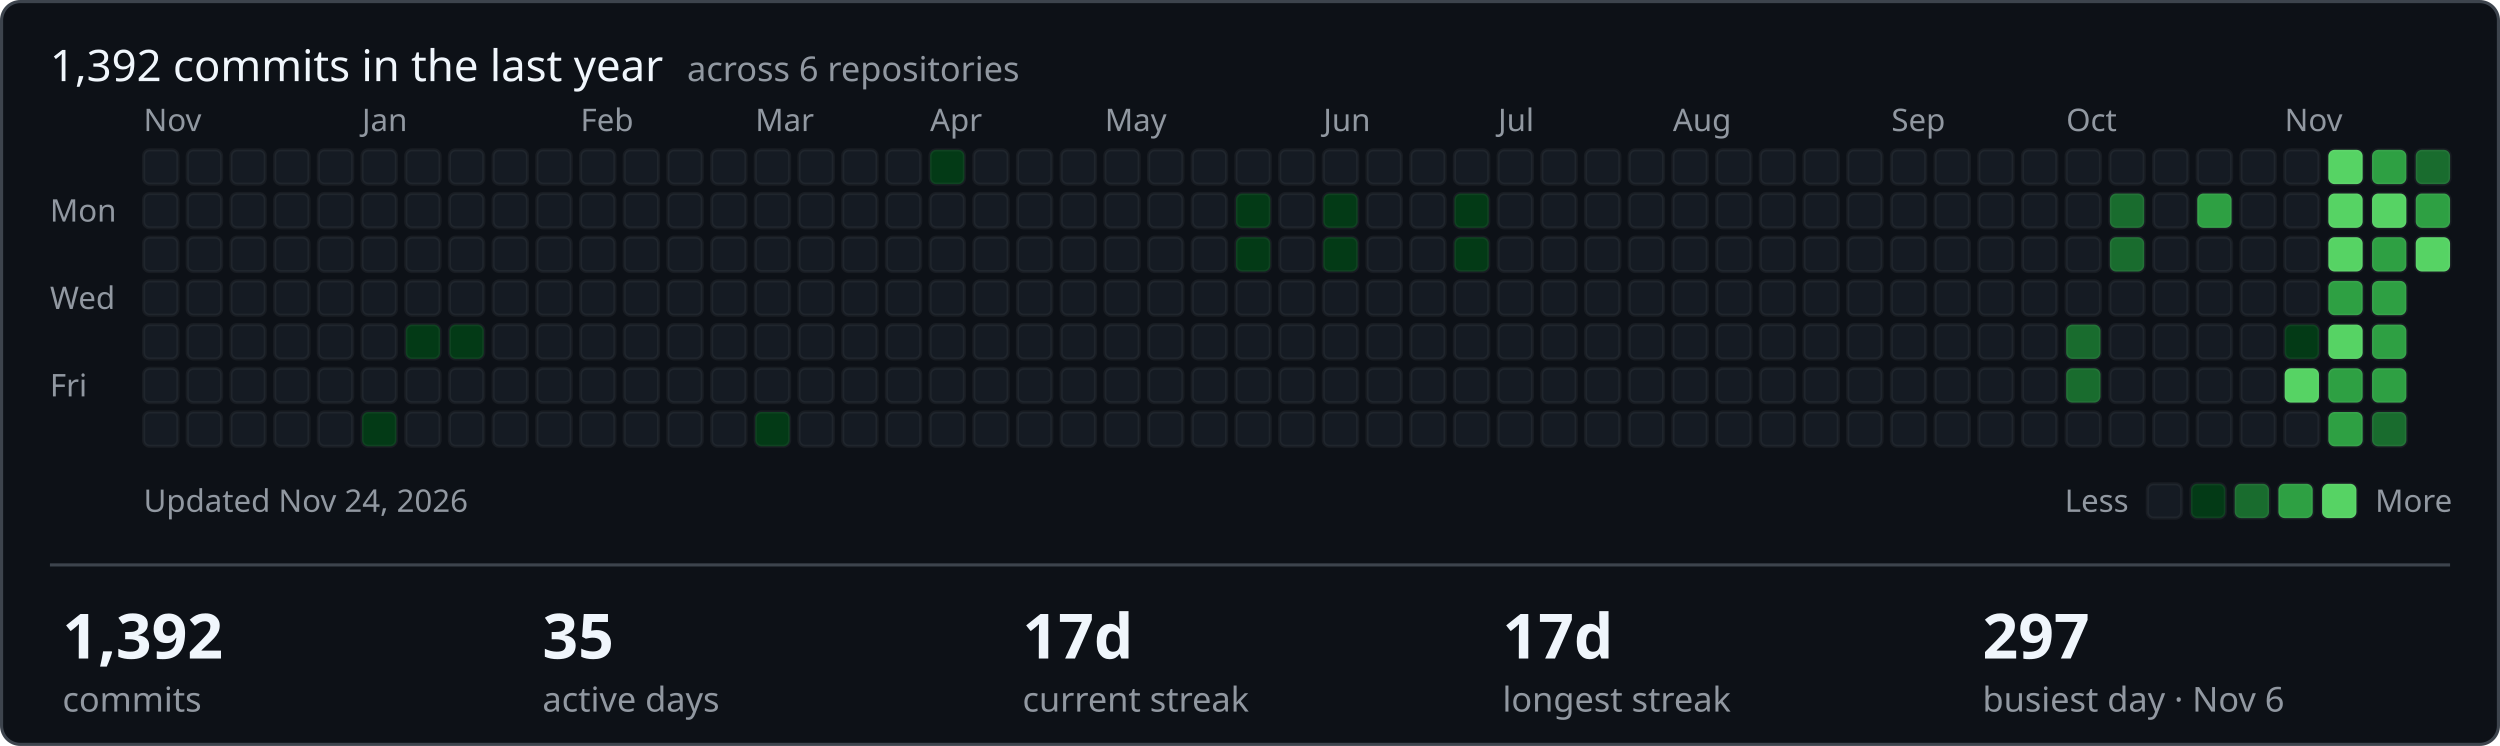
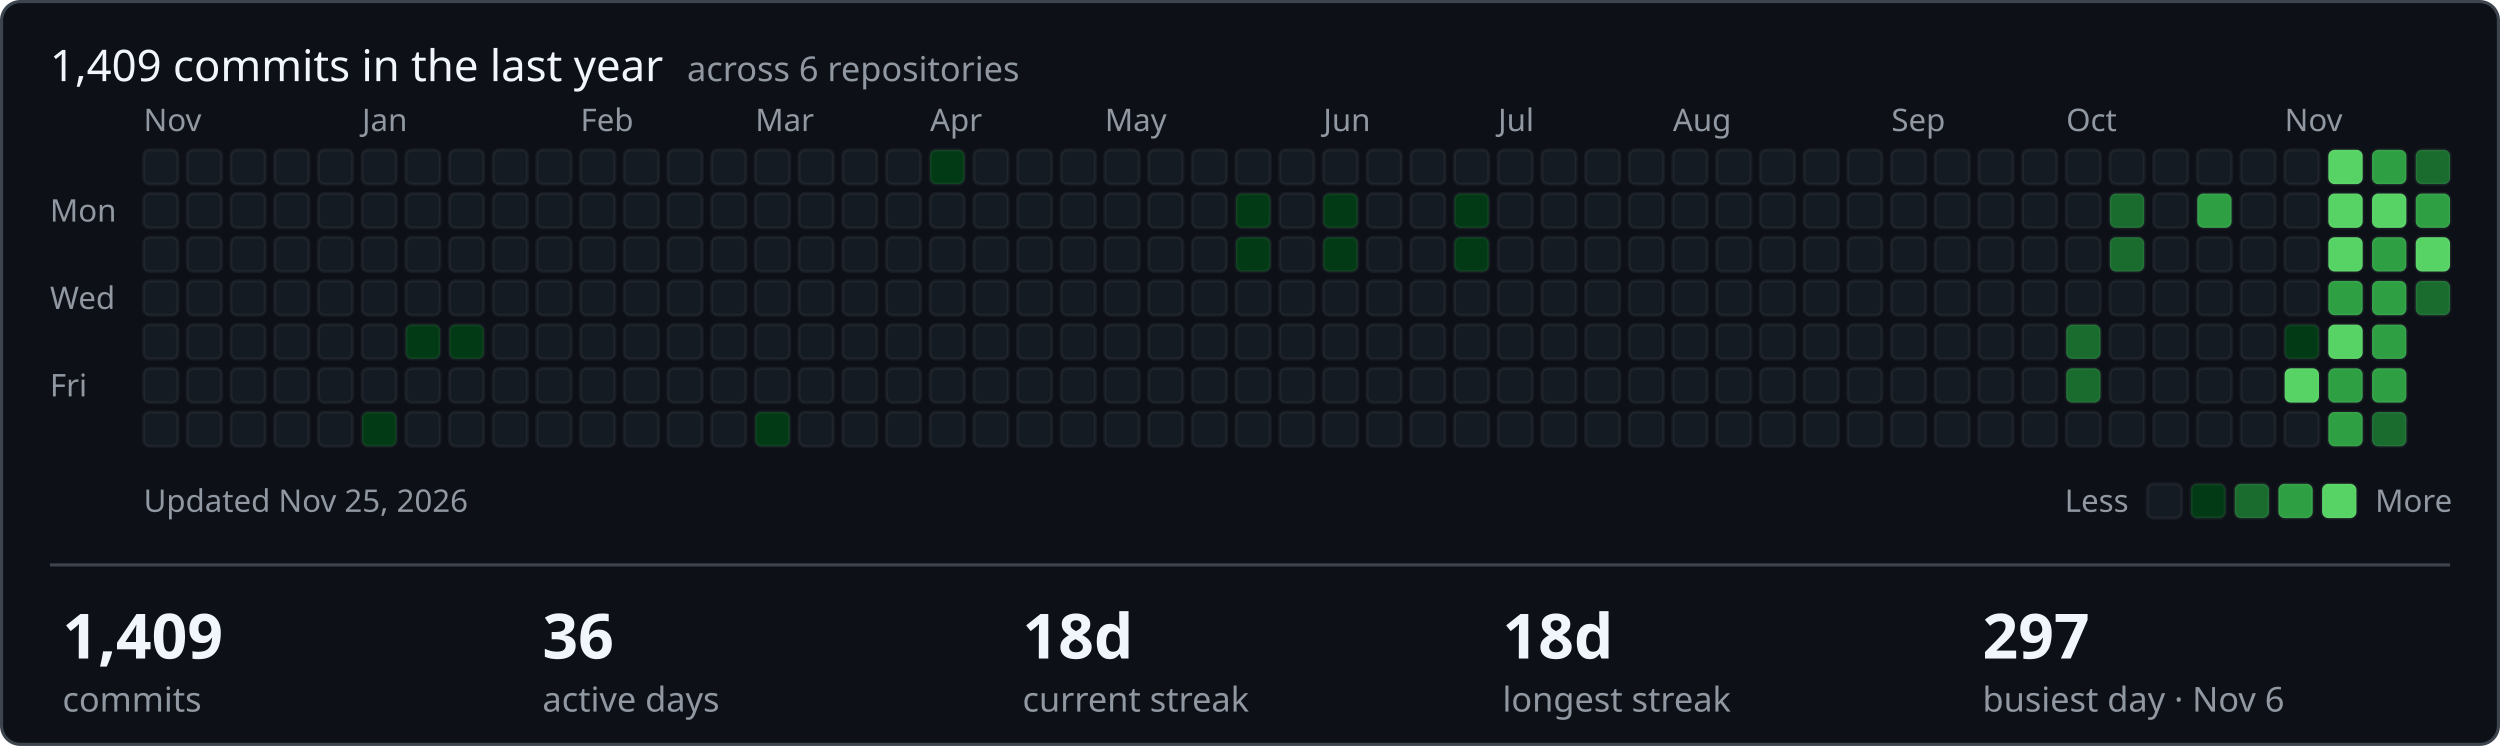
- <svg xmlns="http://www.w3.org/2000/svg" width="801" height="239" viewBox="0 0 801 239" role="img" aria-label="1392 commits in the last year across ShamyLab">
+ <svg xmlns="http://www.w3.org/2000/svg" width="801" height="239" viewBox="0 0 801 239" role="img" aria-label="1409 commits in the last year across ShamyLab">
  <style>text{font-family:-apple-system,BlinkMacSystemFont,'Segoe UI','Noto Sans',Helvetica,Arial,sans-serif;fill:#f0f6fc}.m{fill:#9198a1;font-size:10px}.h{font-size:14px;font-weight:400}.v{font-size:20px;font-weight:600}.l{fill:#9198a1;font-size:11px}</style>
  <rect x="0.5" y="0.5" width="800" height="238" rx="6" fill="#0d1117" stroke="#3d444d" />
-   <text class="h" x="16" y="26">1,392 commits in the last year <tspan class="l" dx="4">across 6 repositories</tspan>
+   <text class="h" x="16" y="26">1,409 commits in the last year <tspan class="l" dx="4">across 6 repositories</tspan>
  </text>
  <text class="m" x="16" y="71">Mon</text>
  <text class="m" x="16" y="99">Wed</text>
  <text class="m" x="16" y="127">Fri</text>
  <text class="m" x="46" y="42">Nov</text>
  <rect x="46" y="48" width="11" height="11" rx="2" fill="#151b23" stroke="rgba(255,255,255,0.05)" />
  <rect x="46" y="62" width="11" height="11" rx="2" fill="#151b23" stroke="rgba(255,255,255,0.05)" />
  <rect x="46" y="76" width="11" height="11" rx="2" fill="#151b23" stroke="rgba(255,255,255,0.05)" />
  <rect x="46" y="90" width="11" height="11" rx="2" fill="#151b23" stroke="rgba(255,255,255,0.05)" />
  <rect x="46" y="104" width="11" height="11" rx="2" fill="#151b23" stroke="rgba(255,255,255,0.05)" />
  <rect x="46" y="118" width="11" height="11" rx="2" fill="#151b23" stroke="rgba(255,255,255,0.05)" />
  <rect x="46" y="132" width="11" height="11" rx="2" fill="#151b23" stroke="rgba(255,255,255,0.05)" />
  <rect x="60" y="48" width="11" height="11" rx="2" fill="#151b23" stroke="rgba(255,255,255,0.05)" />
  <rect x="60" y="62" width="11" height="11" rx="2" fill="#151b23" stroke="rgba(255,255,255,0.05)" />
  <rect x="60" y="76" width="11" height="11" rx="2" fill="#151b23" stroke="rgba(255,255,255,0.05)" />
  <rect x="60" y="90" width="11" height="11" rx="2" fill="#151b23" stroke="rgba(255,255,255,0.05)" />
  <rect x="60" y="104" width="11" height="11" rx="2" fill="#151b23" stroke="rgba(255,255,255,0.05)" />
  <rect x="60" y="118" width="11" height="11" rx="2" fill="#151b23" stroke="rgba(255,255,255,0.05)" />
  <rect x="60" y="132" width="11" height="11" rx="2" fill="#151b23" stroke="rgba(255,255,255,0.05)" />
  <rect x="74" y="48" width="11" height="11" rx="2" fill="#151b23" stroke="rgba(255,255,255,0.05)" />
  <rect x="74" y="62" width="11" height="11" rx="2" fill="#151b23" stroke="rgba(255,255,255,0.05)" />
  <rect x="74" y="76" width="11" height="11" rx="2" fill="#151b23" stroke="rgba(255,255,255,0.05)" />
  <rect x="74" y="90" width="11" height="11" rx="2" fill="#151b23" stroke="rgba(255,255,255,0.05)" />
  <rect x="74" y="104" width="11" height="11" rx="2" fill="#151b23" stroke="rgba(255,255,255,0.05)" />
  <rect x="74" y="118" width="11" height="11" rx="2" fill="#151b23" stroke="rgba(255,255,255,0.05)" />
  <rect x="74" y="132" width="11" height="11" rx="2" fill="#151b23" stroke="rgba(255,255,255,0.05)" />
  <rect x="88" y="48" width="11" height="11" rx="2" fill="#151b23" stroke="rgba(255,255,255,0.05)" />
  <rect x="88" y="62" width="11" height="11" rx="2" fill="#151b23" stroke="rgba(255,255,255,0.05)" />
  <rect x="88" y="76" width="11" height="11" rx="2" fill="#151b23" stroke="rgba(255,255,255,0.05)" />
  <rect x="88" y="90" width="11" height="11" rx="2" fill="#151b23" stroke="rgba(255,255,255,0.05)" />
  <rect x="88" y="104" width="11" height="11" rx="2" fill="#151b23" stroke="rgba(255,255,255,0.05)" />
  <rect x="88" y="118" width="11" height="11" rx="2" fill="#151b23" stroke="rgba(255,255,255,0.05)" />
  <rect x="88" y="132" width="11" height="11" rx="2" fill="#151b23" stroke="rgba(255,255,255,0.05)" />
  <rect x="102" y="48" width="11" height="11" rx="2" fill="#151b23" stroke="rgba(255,255,255,0.05)" />
  <rect x="102" y="62" width="11" height="11" rx="2" fill="#151b23" stroke="rgba(255,255,255,0.05)" />
  <rect x="102" y="76" width="11" height="11" rx="2" fill="#151b23" stroke="rgba(255,255,255,0.05)" />
  <rect x="102" y="90" width="11" height="11" rx="2" fill="#151b23" stroke="rgba(255,255,255,0.05)" />
  <rect x="102" y="104" width="11" height="11" rx="2" fill="#151b23" stroke="rgba(255,255,255,0.05)" />
  <rect x="102" y="118" width="11" height="11" rx="2" fill="#151b23" stroke="rgba(255,255,255,0.05)" />
  <rect x="102" y="132" width="11" height="11" rx="2" fill="#151b23" stroke="rgba(255,255,255,0.05)" />
  <rect x="116" y="48" width="11" height="11" rx="2" fill="#151b23" stroke="rgba(255,255,255,0.05)" />
  <rect x="116" y="62" width="11" height="11" rx="2" fill="#151b23" stroke="rgba(255,255,255,0.05)" />
  <rect x="116" y="76" width="11" height="11" rx="2" fill="#151b23" stroke="rgba(255,255,255,0.05)" />
  <rect x="116" y="90" width="11" height="11" rx="2" fill="#151b23" stroke="rgba(255,255,255,0.05)" />
  <text class="m" x="116" y="42">Jan</text>
  <rect x="116" y="104" width="11" height="11" rx="2" fill="#151b23" stroke="rgba(255,255,255,0.05)" />
  <rect x="116" y="118" width="11" height="11" rx="2" fill="#151b23" stroke="rgba(255,255,255,0.05)" />
  <rect x="116" y="132" width="11" height="11" rx="2" fill="#033a16" stroke="rgba(255,255,255,0.05)" />
  <rect x="130" y="48" width="11" height="11" rx="2" fill="#151b23" stroke="rgba(255,255,255,0.05)" />
  <rect x="130" y="62" width="11" height="11" rx="2" fill="#151b23" stroke="rgba(255,255,255,0.05)" />
  <rect x="130" y="76" width="11" height="11" rx="2" fill="#151b23" stroke="rgba(255,255,255,0.05)" />
  <rect x="130" y="90" width="11" height="11" rx="2" fill="#151b23" stroke="rgba(255,255,255,0.05)" />
  <rect x="130" y="104" width="11" height="11" rx="2" fill="#033a16" stroke="rgba(255,255,255,0.05)" />
  <rect x="130" y="118" width="11" height="11" rx="2" fill="#151b23" stroke="rgba(255,255,255,0.05)" />
  <rect x="130" y="132" width="11" height="11" rx="2" fill="#151b23" stroke="rgba(255,255,255,0.05)" />
  <rect x="144" y="48" width="11" height="11" rx="2" fill="#151b23" stroke="rgba(255,255,255,0.05)" />
  <rect x="144" y="62" width="11" height="11" rx="2" fill="#151b23" stroke="rgba(255,255,255,0.05)" />
  <rect x="144" y="76" width="11" height="11" rx="2" fill="#151b23" stroke="rgba(255,255,255,0.05)" />
  <rect x="144" y="90" width="11" height="11" rx="2" fill="#151b23" stroke="rgba(255,255,255,0.05)" />
  <rect x="144" y="104" width="11" height="11" rx="2" fill="#033a16" stroke="rgba(255,255,255,0.05)" />
  <rect x="144" y="118" width="11" height="11" rx="2" fill="#151b23" stroke="rgba(255,255,255,0.05)" />
  <rect x="144" y="132" width="11" height="11" rx="2" fill="#151b23" stroke="rgba(255,255,255,0.05)" />
  <rect x="158" y="48" width="11" height="11" rx="2" fill="#151b23" stroke="rgba(255,255,255,0.05)" />
  <rect x="158" y="62" width="11" height="11" rx="2" fill="#151b23" stroke="rgba(255,255,255,0.05)" />
  <rect x="158" y="76" width="11" height="11" rx="2" fill="#151b23" stroke="rgba(255,255,255,0.05)" />
  <rect x="158" y="90" width="11" height="11" rx="2" fill="#151b23" stroke="rgba(255,255,255,0.05)" />
  <rect x="158" y="104" width="11" height="11" rx="2" fill="#151b23" stroke="rgba(255,255,255,0.05)" />
  <rect x="158" y="118" width="11" height="11" rx="2" fill="#151b23" stroke="rgba(255,255,255,0.05)" />
  <rect x="158" y="132" width="11" height="11" rx="2" fill="#151b23" stroke="rgba(255,255,255,0.05)" />
  <rect x="172" y="48" width="11" height="11" rx="2" fill="#151b23" stroke="rgba(255,255,255,0.05)" />
  <rect x="172" y="62" width="11" height="11" rx="2" fill="#151b23" stroke="rgba(255,255,255,0.05)" />
  <rect x="172" y="76" width="11" height="11" rx="2" fill="#151b23" stroke="rgba(255,255,255,0.05)" />
  <rect x="172" y="90" width="11" height="11" rx="2" fill="#151b23" stroke="rgba(255,255,255,0.05)" />
  <rect x="172" y="104" width="11" height="11" rx="2" fill="#151b23" stroke="rgba(255,255,255,0.05)" />
  <rect x="172" y="118" width="11" height="11" rx="2" fill="#151b23" stroke="rgba(255,255,255,0.05)" />
  <rect x="172" y="132" width="11" height="11" rx="2" fill="#151b23" stroke="rgba(255,255,255,0.05)" />
  <text class="m" x="186" y="42">Feb</text>
  <rect x="186" y="48" width="11" height="11" rx="2" fill="#151b23" stroke="rgba(255,255,255,0.05)" />
  <rect x="186" y="62" width="11" height="11" rx="2" fill="#151b23" stroke="rgba(255,255,255,0.05)" />
  <rect x="186" y="76" width="11" height="11" rx="2" fill="#151b23" stroke="rgba(255,255,255,0.05)" />
  <rect x="186" y="90" width="11" height="11" rx="2" fill="#151b23" stroke="rgba(255,255,255,0.05)" />
  <rect x="186" y="104" width="11" height="11" rx="2" fill="#151b23" stroke="rgba(255,255,255,0.05)" />
  <rect x="186" y="118" width="11" height="11" rx="2" fill="#151b23" stroke="rgba(255,255,255,0.05)" />
  <rect x="186" y="132" width="11" height="11" rx="2" fill="#151b23" stroke="rgba(255,255,255,0.05)" />
  <rect x="200" y="48" width="11" height="11" rx="2" fill="#151b23" stroke="rgba(255,255,255,0.05)" />
  <rect x="200" y="62" width="11" height="11" rx="2" fill="#151b23" stroke="rgba(255,255,255,0.05)" />
  <rect x="200" y="76" width="11" height="11" rx="2" fill="#151b23" stroke="rgba(255,255,255,0.05)" />
  <rect x="200" y="90" width="11" height="11" rx="2" fill="#151b23" stroke="rgba(255,255,255,0.05)" />
  <rect x="200" y="104" width="11" height="11" rx="2" fill="#151b23" stroke="rgba(255,255,255,0.05)" />
  <rect x="200" y="118" width="11" height="11" rx="2" fill="#151b23" stroke="rgba(255,255,255,0.05)" />
  <rect x="200" y="132" width="11" height="11" rx="2" fill="#151b23" stroke="rgba(255,255,255,0.05)" />
  <rect x="214" y="48" width="11" height="11" rx="2" fill="#151b23" stroke="rgba(255,255,255,0.05)" />
  <rect x="214" y="62" width="11" height="11" rx="2" fill="#151b23" stroke="rgba(255,255,255,0.05)" />
  <rect x="214" y="76" width="11" height="11" rx="2" fill="#151b23" stroke="rgba(255,255,255,0.05)" />
  <rect x="214" y="90" width="11" height="11" rx="2" fill="#151b23" stroke="rgba(255,255,255,0.05)" />
  <rect x="214" y="104" width="11" height="11" rx="2" fill="#151b23" stroke="rgba(255,255,255,0.05)" />
  <rect x="214" y="118" width="11" height="11" rx="2" fill="#151b23" stroke="rgba(255,255,255,0.05)" />
  <rect x="214" y="132" width="11" height="11" rx="2" fill="#151b23" stroke="rgba(255,255,255,0.05)" />
  <rect x="228" y="48" width="11" height="11" rx="2" fill="#151b23" stroke="rgba(255,255,255,0.05)" />
  <rect x="228" y="62" width="11" height="11" rx="2" fill="#151b23" stroke="rgba(255,255,255,0.05)" />
  <rect x="228" y="76" width="11" height="11" rx="2" fill="#151b23" stroke="rgba(255,255,255,0.05)" />
  <rect x="228" y="90" width="11" height="11" rx="2" fill="#151b23" stroke="rgba(255,255,255,0.05)" />
  <rect x="228" y="104" width="11" height="11" rx="2" fill="#151b23" stroke="rgba(255,255,255,0.05)" />
  <rect x="228" y="118" width="11" height="11" rx="2" fill="#151b23" stroke="rgba(255,255,255,0.05)" />
  <rect x="228" y="132" width="11" height="11" rx="2" fill="#151b23" stroke="rgba(255,255,255,0.05)" />
  <text class="m" x="242" y="42">Mar</text>
  <rect x="242" y="48" width="11" height="11" rx="2" fill="#151b23" stroke="rgba(255,255,255,0.05)" />
  <rect x="242" y="62" width="11" height="11" rx="2" fill="#151b23" stroke="rgba(255,255,255,0.05)" />
  <rect x="242" y="76" width="11" height="11" rx="2" fill="#151b23" stroke="rgba(255,255,255,0.05)" />
  <rect x="242" y="90" width="11" height="11" rx="2" fill="#151b23" stroke="rgba(255,255,255,0.05)" />
  <rect x="242" y="104" width="11" height="11" rx="2" fill="#151b23" stroke="rgba(255,255,255,0.05)" />
  <rect x="242" y="118" width="11" height="11" rx="2" fill="#151b23" stroke="rgba(255,255,255,0.05)" />
  <rect x="242" y="132" width="11" height="11" rx="2" fill="#033a16" stroke="rgba(255,255,255,0.05)" />
  <rect x="256" y="48" width="11" height="11" rx="2" fill="#151b23" stroke="rgba(255,255,255,0.05)" />
  <rect x="256" y="62" width="11" height="11" rx="2" fill="#151b23" stroke="rgba(255,255,255,0.05)" />
  <rect x="256" y="76" width="11" height="11" rx="2" fill="#151b23" stroke="rgba(255,255,255,0.05)" />
  <rect x="256" y="90" width="11" height="11" rx="2" fill="#151b23" stroke="rgba(255,255,255,0.05)" />
  <rect x="256" y="104" width="11" height="11" rx="2" fill="#151b23" stroke="rgba(255,255,255,0.05)" />
  <rect x="256" y="118" width="11" height="11" rx="2" fill="#151b23" stroke="rgba(255,255,255,0.05)" />
  <rect x="256" y="132" width="11" height="11" rx="2" fill="#151b23" stroke="rgba(255,255,255,0.05)" />
  <rect x="270" y="48" width="11" height="11" rx="2" fill="#151b23" stroke="rgba(255,255,255,0.05)" />
  <rect x="270" y="62" width="11" height="11" rx="2" fill="#151b23" stroke="rgba(255,255,255,0.05)" />
  <rect x="270" y="76" width="11" height="11" rx="2" fill="#151b23" stroke="rgba(255,255,255,0.05)" />
  <rect x="270" y="90" width="11" height="11" rx="2" fill="#151b23" stroke="rgba(255,255,255,0.05)" />
  <rect x="270" y="104" width="11" height="11" rx="2" fill="#151b23" stroke="rgba(255,255,255,0.05)" />
  <rect x="270" y="118" width="11" height="11" rx="2" fill="#151b23" stroke="rgba(255,255,255,0.05)" />
  <rect x="270" y="132" width="11" height="11" rx="2" fill="#151b23" stroke="rgba(255,255,255,0.05)" />
  <rect x="284" y="48" width="11" height="11" rx="2" fill="#151b23" stroke="rgba(255,255,255,0.05)" />
  <rect x="284" y="62" width="11" height="11" rx="2" fill="#151b23" stroke="rgba(255,255,255,0.05)" />
  <rect x="284" y="76" width="11" height="11" rx="2" fill="#151b23" stroke="rgba(255,255,255,0.05)" />
  <rect x="284" y="90" width="11" height="11" rx="2" fill="#151b23" stroke="rgba(255,255,255,0.05)" />
  <rect x="284" y="104" width="11" height="11" rx="2" fill="#151b23" stroke="rgba(255,255,255,0.05)" />
  <rect x="284" y="118" width="11" height="11" rx="2" fill="#151b23" stroke="rgba(255,255,255,0.05)" />
  <rect x="284" y="132" width="11" height="11" rx="2" fill="#151b23" stroke="rgba(255,255,255,0.05)" />
  <rect x="298" y="48" width="11" height="11" rx="2" fill="#033a16" stroke="rgba(255,255,255,0.05)" />
  <rect x="298" y="62" width="11" height="11" rx="2" fill="#151b23" stroke="rgba(255,255,255,0.05)" />
  <rect x="298" y="76" width="11" height="11" rx="2" fill="#151b23" stroke="rgba(255,255,255,0.05)" />
  <text class="m" x="298" y="42">Apr</text>
  <rect x="298" y="90" width="11" height="11" rx="2" fill="#151b23" stroke="rgba(255,255,255,0.05)" />
  <rect x="298" y="104" width="11" height="11" rx="2" fill="#151b23" stroke="rgba(255,255,255,0.05)" />
  <rect x="298" y="118" width="11" height="11" rx="2" fill="#151b23" stroke="rgba(255,255,255,0.05)" />
  <rect x="298" y="132" width="11" height="11" rx="2" fill="#151b23" stroke="rgba(255,255,255,0.05)" />
  <rect x="312" y="48" width="11" height="11" rx="2" fill="#151b23" stroke="rgba(255,255,255,0.05)" />
  <rect x="312" y="62" width="11" height="11" rx="2" fill="#151b23" stroke="rgba(255,255,255,0.05)" />
  <rect x="312" y="76" width="11" height="11" rx="2" fill="#151b23" stroke="rgba(255,255,255,0.05)" />
  <rect x="312" y="90" width="11" height="11" rx="2" fill="#151b23" stroke="rgba(255,255,255,0.05)" />
  <rect x="312" y="104" width="11" height="11" rx="2" fill="#151b23" stroke="rgba(255,255,255,0.05)" />
  <rect x="312" y="118" width="11" height="11" rx="2" fill="#151b23" stroke="rgba(255,255,255,0.05)" />
  <rect x="312" y="132" width="11" height="11" rx="2" fill="#151b23" stroke="rgba(255,255,255,0.05)" />
  <rect x="326" y="48" width="11" height="11" rx="2" fill="#151b23" stroke="rgba(255,255,255,0.05)" />
  <rect x="326" y="62" width="11" height="11" rx="2" fill="#151b23" stroke="rgba(255,255,255,0.05)" />
  <rect x="326" y="76" width="11" height="11" rx="2" fill="#151b23" stroke="rgba(255,255,255,0.05)" />
  <rect x="326" y="90" width="11" height="11" rx="2" fill="#151b23" stroke="rgba(255,255,255,0.05)" />
  <rect x="326" y="104" width="11" height="11" rx="2" fill="#151b23" stroke="rgba(255,255,255,0.05)" />
  <rect x="326" y="118" width="11" height="11" rx="2" fill="#151b23" stroke="rgba(255,255,255,0.05)" />
  <rect x="326" y="132" width="11" height="11" rx="2" fill="#151b23" stroke="rgba(255,255,255,0.05)" />
  <rect x="340" y="48" width="11" height="11" rx="2" fill="#151b23" stroke="rgba(255,255,255,0.05)" />
  <rect x="340" y="62" width="11" height="11" rx="2" fill="#151b23" stroke="rgba(255,255,255,0.05)" />
  <rect x="340" y="76" width="11" height="11" rx="2" fill="#151b23" stroke="rgba(255,255,255,0.05)" />
  <rect x="340" y="90" width="11" height="11" rx="2" fill="#151b23" stroke="rgba(255,255,255,0.05)" />
  <rect x="340" y="104" width="11" height="11" rx="2" fill="#151b23" stroke="rgba(255,255,255,0.05)" />
  <rect x="340" y="118" width="11" height="11" rx="2" fill="#151b23" stroke="rgba(255,255,255,0.05)" />
  <rect x="340" y="132" width="11" height="11" rx="2" fill="#151b23" stroke="rgba(255,255,255,0.05)" />
  <rect x="354" y="48" width="11" height="11" rx="2" fill="#151b23" stroke="rgba(255,255,255,0.05)" />
  <rect x="354" y="62" width="11" height="11" rx="2" fill="#151b23" stroke="rgba(255,255,255,0.05)" />
  <rect x="354" y="76" width="11" height="11" rx="2" fill="#151b23" stroke="rgba(255,255,255,0.05)" />
  <rect x="354" y="90" width="11" height="11" rx="2" fill="#151b23" stroke="rgba(255,255,255,0.05)" />
  <rect x="354" y="104" width="11" height="11" rx="2" fill="#151b23" stroke="rgba(255,255,255,0.05)" />
  <text class="m" x="354" y="42">May</text>
  <rect x="354" y="118" width="11" height="11" rx="2" fill="#151b23" stroke="rgba(255,255,255,0.05)" />
  <rect x="354" y="132" width="11" height="11" rx="2" fill="#151b23" stroke="rgba(255,255,255,0.05)" />
  <rect x="368" y="48" width="11" height="11" rx="2" fill="#151b23" stroke="rgba(255,255,255,0.05)" />
  <rect x="368" y="62" width="11" height="11" rx="2" fill="#151b23" stroke="rgba(255,255,255,0.05)" />
  <rect x="368" y="76" width="11" height="11" rx="2" fill="#151b23" stroke="rgba(255,255,255,0.05)" />
  <rect x="368" y="90" width="11" height="11" rx="2" fill="#151b23" stroke="rgba(255,255,255,0.05)" />
  <rect x="368" y="104" width="11" height="11" rx="2" fill="#151b23" stroke="rgba(255,255,255,0.05)" />
  <rect x="368" y="118" width="11" height="11" rx="2" fill="#151b23" stroke="rgba(255,255,255,0.05)" />
  <rect x="368" y="132" width="11" height="11" rx="2" fill="#151b23" stroke="rgba(255,255,255,0.05)" />
  <rect x="382" y="48" width="11" height="11" rx="2" fill="#151b23" stroke="rgba(255,255,255,0.05)" />
  <rect x="382" y="62" width="11" height="11" rx="2" fill="#151b23" stroke="rgba(255,255,255,0.05)" />
  <rect x="382" y="76" width="11" height="11" rx="2" fill="#151b23" stroke="rgba(255,255,255,0.05)" />
  <rect x="382" y="90" width="11" height="11" rx="2" fill="#151b23" stroke="rgba(255,255,255,0.05)" />
  <rect x="382" y="104" width="11" height="11" rx="2" fill="#151b23" stroke="rgba(255,255,255,0.05)" />
  <rect x="382" y="118" width="11" height="11" rx="2" fill="#151b23" stroke="rgba(255,255,255,0.05)" />
  <rect x="382" y="132" width="11" height="11" rx="2" fill="#151b23" stroke="rgba(255,255,255,0.05)" />
  <rect x="396" y="48" width="11" height="11" rx="2" fill="#151b23" stroke="rgba(255,255,255,0.05)" />
  <rect x="396" y="62" width="11" height="11" rx="2" fill="#033a16" stroke="rgba(255,255,255,0.05)" />
  <rect x="396" y="76" width="11" height="11" rx="2" fill="#033a16" stroke="rgba(255,255,255,0.05)" />
  <rect x="396" y="90" width="11" height="11" rx="2" fill="#151b23" stroke="rgba(255,255,255,0.05)" />
  <rect x="396" y="104" width="11" height="11" rx="2" fill="#151b23" stroke="rgba(255,255,255,0.05)" />
  <rect x="396" y="118" width="11" height="11" rx="2" fill="#151b23" stroke="rgba(255,255,255,0.05)" />
  <rect x="396" y="132" width="11" height="11" rx="2" fill="#151b23" stroke="rgba(255,255,255,0.05)" />
  <rect x="410" y="48" width="11" height="11" rx="2" fill="#151b23" stroke="rgba(255,255,255,0.05)" />
  <rect x="410" y="62" width="11" height="11" rx="2" fill="#151b23" stroke="rgba(255,255,255,0.05)" />
  <rect x="410" y="76" width="11" height="11" rx="2" fill="#151b23" stroke="rgba(255,255,255,0.05)" />
  <rect x="410" y="90" width="11" height="11" rx="2" fill="#151b23" stroke="rgba(255,255,255,0.05)" />
  <rect x="410" y="104" width="11" height="11" rx="2" fill="#151b23" stroke="rgba(255,255,255,0.05)" />
  <rect x="410" y="118" width="11" height="11" rx="2" fill="#151b23" stroke="rgba(255,255,255,0.05)" />
  <rect x="410" y="132" width="11" height="11" rx="2" fill="#151b23" stroke="rgba(255,255,255,0.05)" />
  <rect x="424" y="48" width="11" height="11" rx="2" fill="#151b23" stroke="rgba(255,255,255,0.05)" />
  <text class="m" x="424" y="42">Jun</text>
  <rect x="424" y="62" width="11" height="11" rx="2" fill="#033a16" stroke="rgba(255,255,255,0.05)" />
  <rect x="424" y="76" width="11" height="11" rx="2" fill="#033a16" stroke="rgba(255,255,255,0.05)" />
  <rect x="424" y="90" width="11" height="11" rx="2" fill="#151b23" stroke="rgba(255,255,255,0.05)" />
  <rect x="424" y="104" width="11" height="11" rx="2" fill="#151b23" stroke="rgba(255,255,255,0.05)" />
  <rect x="424" y="118" width="11" height="11" rx="2" fill="#151b23" stroke="rgba(255,255,255,0.05)" />
  <rect x="424" y="132" width="11" height="11" rx="2" fill="#151b23" stroke="rgba(255,255,255,0.05)" />
  <rect x="438" y="48" width="11" height="11" rx="2" fill="#151b23" stroke="rgba(255,255,255,0.05)" />
  <rect x="438" y="62" width="11" height="11" rx="2" fill="#151b23" stroke="rgba(255,255,255,0.05)" />
  <rect x="438" y="76" width="11" height="11" rx="2" fill="#151b23" stroke="rgba(255,255,255,0.05)" />
  <rect x="438" y="90" width="11" height="11" rx="2" fill="#151b23" stroke="rgba(255,255,255,0.05)" />
  <rect x="438" y="104" width="11" height="11" rx="2" fill="#151b23" stroke="rgba(255,255,255,0.05)" />
  <rect x="438" y="118" width="11" height="11" rx="2" fill="#151b23" stroke="rgba(255,255,255,0.05)" />
  <rect x="438" y="132" width="11" height="11" rx="2" fill="#151b23" stroke="rgba(255,255,255,0.05)" />
  <rect x="452" y="48" width="11" height="11" rx="2" fill="#151b23" stroke="rgba(255,255,255,0.05)" />
  <rect x="452" y="62" width="11" height="11" rx="2" fill="#151b23" stroke="rgba(255,255,255,0.05)" />
  <rect x="452" y="76" width="11" height="11" rx="2" fill="#151b23" stroke="rgba(255,255,255,0.05)" />
  <rect x="452" y="90" width="11" height="11" rx="2" fill="#151b23" stroke="rgba(255,255,255,0.05)" />
  <rect x="452" y="104" width="11" height="11" rx="2" fill="#151b23" stroke="rgba(255,255,255,0.05)" />
  <rect x="452" y="118" width="11" height="11" rx="2" fill="#151b23" stroke="rgba(255,255,255,0.05)" />
  <rect x="452" y="132" width="11" height="11" rx="2" fill="#151b23" stroke="rgba(255,255,255,0.05)" />
  <rect x="466" y="48" width="11" height="11" rx="2" fill="#151b23" stroke="rgba(255,255,255,0.05)" />
  <rect x="466" y="62" width="11" height="11" rx="2" fill="#033a16" stroke="rgba(255,255,255,0.05)" />
  <rect x="466" y="76" width="11" height="11" rx="2" fill="#033a16" stroke="rgba(255,255,255,0.05)" />
  <rect x="466" y="90" width="11" height="11" rx="2" fill="#151b23" stroke="rgba(255,255,255,0.05)" />
  <rect x="466" y="104" width="11" height="11" rx="2" fill="#151b23" stroke="rgba(255,255,255,0.05)" />
  <rect x="466" y="118" width="11" height="11" rx="2" fill="#151b23" stroke="rgba(255,255,255,0.05)" />
  <rect x="466" y="132" width="11" height="11" rx="2" fill="#151b23" stroke="rgba(255,255,255,0.05)" />
  <rect x="480" y="48" width="11" height="11" rx="2" fill="#151b23" stroke="rgba(255,255,255,0.05)" />
  <rect x="480" y="62" width="11" height="11" rx="2" fill="#151b23" stroke="rgba(255,255,255,0.05)" />
  <rect x="480" y="76" width="11" height="11" rx="2" fill="#151b23" stroke="rgba(255,255,255,0.05)" />
  <text class="m" x="480" y="42">Jul</text>
  <rect x="480" y="90" width="11" height="11" rx="2" fill="#151b23" stroke="rgba(255,255,255,0.05)" />
  <rect x="480" y="104" width="11" height="11" rx="2" fill="#151b23" stroke="rgba(255,255,255,0.05)" />
  <rect x="480" y="118" width="11" height="11" rx="2" fill="#151b23" stroke="rgba(255,255,255,0.05)" />
  <rect x="480" y="132" width="11" height="11" rx="2" fill="#151b23" stroke="rgba(255,255,255,0.05)" />
  <rect x="494" y="48" width="11" height="11" rx="2" fill="#151b23" stroke="rgba(255,255,255,0.05)" />
  <rect x="494" y="62" width="11" height="11" rx="2" fill="#151b23" stroke="rgba(255,255,255,0.05)" />
  <rect x="494" y="76" width="11" height="11" rx="2" fill="#151b23" stroke="rgba(255,255,255,0.05)" />
  <rect x="494" y="90" width="11" height="11" rx="2" fill="#151b23" stroke="rgba(255,255,255,0.05)" />
  <rect x="494" y="104" width="11" height="11" rx="2" fill="#151b23" stroke="rgba(255,255,255,0.05)" />
  <rect x="494" y="118" width="11" height="11" rx="2" fill="#151b23" stroke="rgba(255,255,255,0.05)" />
  <rect x="494" y="132" width="11" height="11" rx="2" fill="#151b23" stroke="rgba(255,255,255,0.05)" />
  <rect x="508" y="48" width="11" height="11" rx="2" fill="#151b23" stroke="rgba(255,255,255,0.05)" />
  <rect x="508" y="62" width="11" height="11" rx="2" fill="#151b23" stroke="rgba(255,255,255,0.05)" />
  <rect x="508" y="76" width="11" height="11" rx="2" fill="#151b23" stroke="rgba(255,255,255,0.05)" />
  <rect x="508" y="90" width="11" height="11" rx="2" fill="#151b23" stroke="rgba(255,255,255,0.05)" />
  <rect x="508" y="104" width="11" height="11" rx="2" fill="#151b23" stroke="rgba(255,255,255,0.05)" />
  <rect x="508" y="118" width="11" height="11" rx="2" fill="#151b23" stroke="rgba(255,255,255,0.05)" />
  <rect x="508" y="132" width="11" height="11" rx="2" fill="#151b23" stroke="rgba(255,255,255,0.05)" />
  <rect x="522" y="48" width="11" height="11" rx="2" fill="#151b23" stroke="rgba(255,255,255,0.05)" />
  <rect x="522" y="62" width="11" height="11" rx="2" fill="#151b23" stroke="rgba(255,255,255,0.05)" />
  <rect x="522" y="76" width="11" height="11" rx="2" fill="#151b23" stroke="rgba(255,255,255,0.05)" />
  <rect x="522" y="90" width="11" height="11" rx="2" fill="#151b23" stroke="rgba(255,255,255,0.05)" />
  <rect x="522" y="104" width="11" height="11" rx="2" fill="#151b23" stroke="rgba(255,255,255,0.05)" />
  <rect x="522" y="118" width="11" height="11" rx="2" fill="#151b23" stroke="rgba(255,255,255,0.05)" />
  <rect x="522" y="132" width="11" height="11" rx="2" fill="#151b23" stroke="rgba(255,255,255,0.05)" />
  <rect x="536" y="48" width="11" height="11" rx="2" fill="#151b23" stroke="rgba(255,255,255,0.05)" />
  <rect x="536" y="62" width="11" height="11" rx="2" fill="#151b23" stroke="rgba(255,255,255,0.05)" />
  <rect x="536" y="76" width="11" height="11" rx="2" fill="#151b23" stroke="rgba(255,255,255,0.05)" />
  <rect x="536" y="90" width="11" height="11" rx="2" fill="#151b23" stroke="rgba(255,255,255,0.05)" />
  <rect x="536" y="104" width="11" height="11" rx="2" fill="#151b23" stroke="rgba(255,255,255,0.05)" />
  <rect x="536" y="118" width="11" height="11" rx="2" fill="#151b23" stroke="rgba(255,255,255,0.05)" />
  <text class="m" x="536" y="42">Aug</text>
  <rect x="536" y="132" width="11" height="11" rx="2" fill="#151b23" stroke="rgba(255,255,255,0.05)" />
  <rect x="550" y="48" width="11" height="11" rx="2" fill="#151b23" stroke="rgba(255,255,255,0.05)" />
  <rect x="550" y="62" width="11" height="11" rx="2" fill="#151b23" stroke="rgba(255,255,255,0.05)" />
  <rect x="550" y="76" width="11" height="11" rx="2" fill="#151b23" stroke="rgba(255,255,255,0.05)" />
  <rect x="550" y="90" width="11" height="11" rx="2" fill="#151b23" stroke="rgba(255,255,255,0.05)" />
  <rect x="550" y="104" width="11" height="11" rx="2" fill="#151b23" stroke="rgba(255,255,255,0.05)" />
  <rect x="550" y="118" width="11" height="11" rx="2" fill="#151b23" stroke="rgba(255,255,255,0.05)" />
  <rect x="550" y="132" width="11" height="11" rx="2" fill="#151b23" stroke="rgba(255,255,255,0.05)" />
  <rect x="564" y="48" width="11" height="11" rx="2" fill="#151b23" stroke="rgba(255,255,255,0.05)" />
  <rect x="564" y="62" width="11" height="11" rx="2" fill="#151b23" stroke="rgba(255,255,255,0.05)" />
  <rect x="564" y="76" width="11" height="11" rx="2" fill="#151b23" stroke="rgba(255,255,255,0.05)" />
  <rect x="564" y="90" width="11" height="11" rx="2" fill="#151b23" stroke="rgba(255,255,255,0.05)" />
  <rect x="564" y="104" width="11" height="11" rx="2" fill="#151b23" stroke="rgba(255,255,255,0.05)" />
  <rect x="564" y="118" width="11" height="11" rx="2" fill="#151b23" stroke="rgba(255,255,255,0.05)" />
  <rect x="564" y="132" width="11" height="11" rx="2" fill="#151b23" stroke="rgba(255,255,255,0.05)" />
  <rect x="578" y="48" width="11" height="11" rx="2" fill="#151b23" stroke="rgba(255,255,255,0.05)" />
  <rect x="578" y="62" width="11" height="11" rx="2" fill="#151b23" stroke="rgba(255,255,255,0.05)" />
  <rect x="578" y="76" width="11" height="11" rx="2" fill="#151b23" stroke="rgba(255,255,255,0.05)" />
  <rect x="578" y="90" width="11" height="11" rx="2" fill="#151b23" stroke="rgba(255,255,255,0.05)" />
  <rect x="578" y="104" width="11" height="11" rx="2" fill="#151b23" stroke="rgba(255,255,255,0.05)" />
  <rect x="578" y="118" width="11" height="11" rx="2" fill="#151b23" stroke="rgba(255,255,255,0.05)" />
  <rect x="578" y="132" width="11" height="11" rx="2" fill="#151b23" stroke="rgba(255,255,255,0.05)" />
  <rect x="592" y="48" width="11" height="11" rx="2" fill="#151b23" stroke="rgba(255,255,255,0.05)" />
  <rect x="592" y="62" width="11" height="11" rx="2" fill="#151b23" stroke="rgba(255,255,255,0.05)" />
  <rect x="592" y="76" width="11" height="11" rx="2" fill="#151b23" stroke="rgba(255,255,255,0.05)" />
  <rect x="592" y="90" width="11" height="11" rx="2" fill="#151b23" stroke="rgba(255,255,255,0.05)" />
  <rect x="592" y="104" width="11" height="11" rx="2" fill="#151b23" stroke="rgba(255,255,255,0.05)" />
  <rect x="592" y="118" width="11" height="11" rx="2" fill="#151b23" stroke="rgba(255,255,255,0.05)" />
  <rect x="592" y="132" width="11" height="11" rx="2" fill="#151b23" stroke="rgba(255,255,255,0.05)" />
  <rect x="606" y="48" width="11" height="11" rx="2" fill="#151b23" stroke="rgba(255,255,255,0.05)" />
  <rect x="606" y="62" width="11" height="11" rx="2" fill="#151b23" stroke="rgba(255,255,255,0.05)" />
  <text class="m" x="606" y="42">Sep</text>
  <rect x="606" y="76" width="11" height="11" rx="2" fill="#151b23" stroke="rgba(255,255,255,0.05)" />
  <rect x="606" y="90" width="11" height="11" rx="2" fill="#151b23" stroke="rgba(255,255,255,0.05)" />
  <rect x="606" y="104" width="11" height="11" rx="2" fill="#151b23" stroke="rgba(255,255,255,0.05)" />
  <rect x="606" y="118" width="11" height="11" rx="2" fill="#151b23" stroke="rgba(255,255,255,0.05)" />
  <rect x="606" y="132" width="11" height="11" rx="2" fill="#151b23" stroke="rgba(255,255,255,0.05)" />
  <rect x="620" y="48" width="11" height="11" rx="2" fill="#151b23" stroke="rgba(255,255,255,0.05)" />
  <rect x="620" y="62" width="11" height="11" rx="2" fill="#151b23" stroke="rgba(255,255,255,0.05)" />
  <rect x="620" y="76" width="11" height="11" rx="2" fill="#151b23" stroke="rgba(255,255,255,0.05)" />
  <rect x="620" y="90" width="11" height="11" rx="2" fill="#151b23" stroke="rgba(255,255,255,0.05)" />
  <rect x="620" y="104" width="11" height="11" rx="2" fill="#151b23" stroke="rgba(255,255,255,0.05)" />
  <rect x="620" y="118" width="11" height="11" rx="2" fill="#151b23" stroke="rgba(255,255,255,0.05)" />
  <rect x="620" y="132" width="11" height="11" rx="2" fill="#151b23" stroke="rgba(255,255,255,0.05)" />
  <rect x="634" y="48" width="11" height="11" rx="2" fill="#151b23" stroke="rgba(255,255,255,0.05)" />
  <rect x="634" y="62" width="11" height="11" rx="2" fill="#151b23" stroke="rgba(255,255,255,0.05)" />
  <rect x="634" y="76" width="11" height="11" rx="2" fill="#151b23" stroke="rgba(255,255,255,0.05)" />
  <rect x="634" y="90" width="11" height="11" rx="2" fill="#151b23" stroke="rgba(255,255,255,0.05)" />
  <rect x="634" y="104" width="11" height="11" rx="2" fill="#151b23" stroke="rgba(255,255,255,0.05)" />
  <rect x="634" y="118" width="11" height="11" rx="2" fill="#151b23" stroke="rgba(255,255,255,0.05)" />
  <rect x="634" y="132" width="11" height="11" rx="2" fill="#151b23" stroke="rgba(255,255,255,0.05)" />
  <rect x="648" y="48" width="11" height="11" rx="2" fill="#151b23" stroke="rgba(255,255,255,0.05)" />
  <rect x="648" y="62" width="11" height="11" rx="2" fill="#151b23" stroke="rgba(255,255,255,0.05)" />
  <rect x="648" y="76" width="11" height="11" rx="2" fill="#151b23" stroke="rgba(255,255,255,0.05)" />
  <rect x="648" y="90" width="11" height="11" rx="2" fill="#151b23" stroke="rgba(255,255,255,0.05)" />
  <rect x="648" y="104" width="11" height="11" rx="2" fill="#151b23" stroke="rgba(255,255,255,0.05)" />
  <rect x="648" y="118" width="11" height="11" rx="2" fill="#151b23" stroke="rgba(255,255,255,0.05)" />
  <rect x="648" y="132" width="11" height="11" rx="2" fill="#151b23" stroke="rgba(255,255,255,0.05)" />
  <rect x="662" y="48" width="11" height="11" rx="2" fill="#151b23" stroke="rgba(255,255,255,0.05)" />
  <rect x="662" y="62" width="11" height="11" rx="2" fill="#151b23" stroke="rgba(255,255,255,0.05)" />
  <rect x="662" y="76" width="11" height="11" rx="2" fill="#151b23" stroke="rgba(255,255,255,0.05)" />
  <rect x="662" y="90" width="11" height="11" rx="2" fill="#151b23" stroke="rgba(255,255,255,0.05)" />
  <text class="m" x="662" y="42">Oct</text>
  <rect x="662" y="104" width="11" height="11" rx="2" fill="#196c2e" stroke="rgba(255,255,255,0.05)" />
  <rect x="662" y="118" width="11" height="11" rx="2" fill="#196c2e" stroke="rgba(255,255,255,0.05)" />
  <rect x="662" y="132" width="11" height="11" rx="2" fill="#151b23" stroke="rgba(255,255,255,0.05)" />
  <rect x="676" y="48" width="11" height="11" rx="2" fill="#151b23" stroke="rgba(255,255,255,0.05)" />
  <rect x="676" y="62" width="11" height="11" rx="2" fill="#196c2e" stroke="rgba(255,255,255,0.05)" />
  <rect x="676" y="76" width="11" height="11" rx="2" fill="#196c2e" stroke="rgba(255,255,255,0.05)" />
  <rect x="676" y="90" width="11" height="11" rx="2" fill="#151b23" stroke="rgba(255,255,255,0.05)" />
  <rect x="676" y="104" width="11" height="11" rx="2" fill="#151b23" stroke="rgba(255,255,255,0.05)" />
  <rect x="676" y="118" width="11" height="11" rx="2" fill="#151b23" stroke="rgba(255,255,255,0.05)" />
  <rect x="676" y="132" width="11" height="11" rx="2" fill="#151b23" stroke="rgba(255,255,255,0.05)" />
  <rect x="690" y="48" width="11" height="11" rx="2" fill="#151b23" stroke="rgba(255,255,255,0.05)" />
  <rect x="690" y="62" width="11" height="11" rx="2" fill="#151b23" stroke="rgba(255,255,255,0.05)" />
  <rect x="690" y="76" width="11" height="11" rx="2" fill="#151b23" stroke="rgba(255,255,255,0.05)" />
  <rect x="690" y="90" width="11" height="11" rx="2" fill="#151b23" stroke="rgba(255,255,255,0.05)" />
  <rect x="690" y="104" width="11" height="11" rx="2" fill="#151b23" stroke="rgba(255,255,255,0.05)" />
  <rect x="690" y="118" width="11" height="11" rx="2" fill="#151b23" stroke="rgba(255,255,255,0.05)" />
  <rect x="690" y="132" width="11" height="11" rx="2" fill="#151b23" stroke="rgba(255,255,255,0.05)" />
  <rect x="704" y="48" width="11" height="11" rx="2" fill="#151b23" stroke="rgba(255,255,255,0.05)" />
  <rect x="704" y="62" width="11" height="11" rx="2" fill="#2ea043" stroke="rgba(255,255,255,0.05)" />
  <rect x="704" y="76" width="11" height="11" rx="2" fill="#151b23" stroke="rgba(255,255,255,0.05)" />
  <rect x="704" y="90" width="11" height="11" rx="2" fill="#151b23" stroke="rgba(255,255,255,0.05)" />
  <rect x="704" y="104" width="11" height="11" rx="2" fill="#151b23" stroke="rgba(255,255,255,0.05)" />
  <rect x="704" y="118" width="11" height="11" rx="2" fill="#151b23" stroke="rgba(255,255,255,0.05)" />
  <rect x="704" y="132" width="11" height="11" rx="2" fill="#151b23" stroke="rgba(255,255,255,0.05)" />
  <rect x="718" y="48" width="11" height="11" rx="2" fill="#151b23" stroke="rgba(255,255,255,0.05)" />
  <rect x="718" y="62" width="11" height="11" rx="2" fill="#151b23" stroke="rgba(255,255,255,0.05)" />
  <rect x="718" y="76" width="11" height="11" rx="2" fill="#151b23" stroke="rgba(255,255,255,0.05)" />
  <rect x="718" y="90" width="11" height="11" rx="2" fill="#151b23" stroke="rgba(255,255,255,0.05)" />
  <rect x="718" y="104" width="11" height="11" rx="2" fill="#151b23" stroke="rgba(255,255,255,0.05)" />
  <rect x="718" y="118" width="11" height="11" rx="2" fill="#151b23" stroke="rgba(255,255,255,0.05)" />
  <rect x="718" y="132" width="11" height="11" rx="2" fill="#151b23" stroke="rgba(255,255,255,0.05)" />
  <text class="m" x="732" y="42">Nov</text>
  <rect x="732" y="48" width="11" height="11" rx="2" fill="#151b23" stroke="rgba(255,255,255,0.05)" />
  <rect x="732" y="62" width="11" height="11" rx="2" fill="#151b23" stroke="rgba(255,255,255,0.05)" />
  <rect x="732" y="76" width="11" height="11" rx="2" fill="#151b23" stroke="rgba(255,255,255,0.05)" />
  <rect x="732" y="90" width="11" height="11" rx="2" fill="#151b23" stroke="rgba(255,255,255,0.05)" />
  <rect x="732" y="104" width="11" height="11" rx="2" fill="#033a16" stroke="rgba(255,255,255,0.05)" />
  <rect x="732" y="118" width="11" height="11" rx="2" fill="#56d364" stroke="rgba(255,255,255,0.05)" />
  <rect x="732" y="132" width="11" height="11" rx="2" fill="#151b23" stroke="rgba(255,255,255,0.05)" />
  <rect x="746" y="48" width="11" height="11" rx="2" fill="#56d364" stroke="rgba(255,255,255,0.05)" />
  <rect x="746" y="62" width="11" height="11" rx="2" fill="#56d364" stroke="rgba(255,255,255,0.05)" />
  <rect x="746" y="76" width="11" height="11" rx="2" fill="#56d364" stroke="rgba(255,255,255,0.05)" />
  <rect x="746" y="90" width="11" height="11" rx="2" fill="#2ea043" stroke="rgba(255,255,255,0.05)" />
  <rect x="746" y="104" width="11" height="11" rx="2" fill="#56d364" stroke="rgba(255,255,255,0.05)" />
  <rect x="746" y="118" width="11" height="11" rx="2" fill="#2ea043" stroke="rgba(255,255,255,0.05)" />
  <rect x="746" y="132" width="11" height="11" rx="2" fill="#2ea043" stroke="rgba(255,255,255,0.05)" />
  <rect x="760" y="48" width="11" height="11" rx="2" fill="#2ea043" stroke="rgba(255,255,255,0.05)" />
  <rect x="760" y="62" width="11" height="11" rx="2" fill="#56d364" stroke="rgba(255,255,255,0.05)" />
  <rect x="760" y="76" width="11" height="11" rx="2" fill="#2ea043" stroke="rgba(255,255,255,0.05)" />
  <rect x="760" y="90" width="11" height="11" rx="2" fill="#2ea043" stroke="rgba(255,255,255,0.05)" />
  <rect x="760" y="104" width="11" height="11" rx="2" fill="#2ea043" stroke="rgba(255,255,255,0.05)" />
  <rect x="760" y="118" width="11" height="11" rx="2" fill="#2ea043" stroke="rgba(255,255,255,0.05)" />
  <rect x="760" y="132" width="11" height="11" rx="2" fill="#196c2e" stroke="rgba(255,255,255,0.05)" />
  <rect x="774" y="48" width="11" height="11" rx="2" fill="#196c2e" stroke="rgba(255,255,255,0.05)" />
  <rect x="774" y="62" width="11" height="11" rx="2" fill="#2ea043" stroke="rgba(255,255,255,0.05)" />
  <rect x="774" y="76" width="11" height="11" rx="2" fill="#56d364" stroke="rgba(255,255,255,0.05)" />
+   <rect x="774" y="90" width="11" height="11" rx="2" fill="#196c2e" stroke="rgba(255,255,255,0.05)" />
  <text class="m" x="682" y="164" text-anchor="end">Less</text>
  <rect x="688" y="155" width="11" height="11" rx="2" fill="#151b23" stroke="rgba(255,255,255,0.05)" />
  <rect x="702" y="155" width="11" height="11" rx="2" fill="#033a16" stroke="rgba(255,255,255,0.05)" />
  <rect x="716" y="155" width="11" height="11" rx="2" fill="#196c2e" stroke="rgba(255,255,255,0.05)" />
  <rect x="730" y="155" width="11" height="11" rx="2" fill="#2ea043" stroke="rgba(255,255,255,0.05)" />
  <rect x="744" y="155" width="11" height="11" rx="2" fill="#56d364" stroke="rgba(255,255,255,0.05)" />
  <text class="m" x="761" y="164">More</text>
-   <text class="m" x="46" y="164">Updated Nov 24, 2026</text>
+   <text class="m" x="46" y="164">Updated Nov 25, 2026</text>
  <line x1="16" x2="785" y1="181" y2="181" stroke="#3d444d" />
-   <text class="v" x="20.0" y="211">1,392</text>
+   <text class="v" x="20.0" y="211">1,409</text>
  <text class="l" x="20.0" y="228">commits</text>
-   <text class="v" x="173.8" y="211">35</text>
+   <text class="v" x="173.8" y="211">36</text>
  <text class="l" x="173.8" y="228">active days</text>
-   <text class="v" x="327.6" y="211">17d</text>
+   <text class="v" x="327.6" y="211">18d</text>
  <text class="l" x="327.6" y="228">current streak</text>
-   <text class="v" x="481.4" y="211">17d</text>
+   <text class="v" x="481.4" y="211">18d</text>
  <text class="l" x="481.4" y="228">longest streak</text>
  <text class="v" x="635.2" y="211">297</text>
  <text class="l" x="635.2" y="228">busiest day · Nov 6</text>
</svg>
